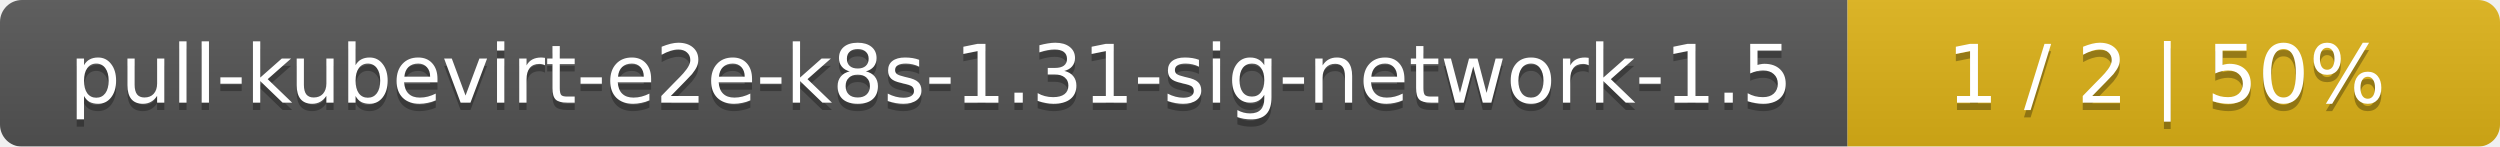
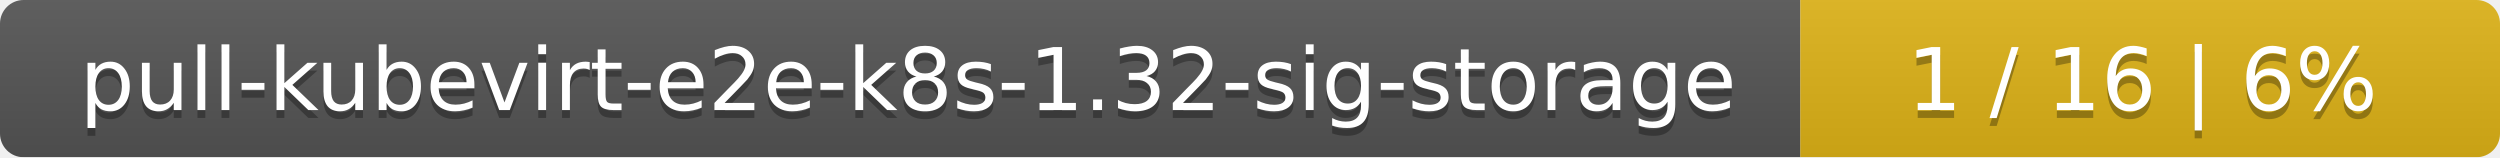
- <svg xmlns="http://www.w3.org/2000/svg" width="341" height="20">
+ <svg xmlns="http://www.w3.org/2000/svg" width="318" height="20">
  <linearGradient id="smooth" x2="0" y2="100%">
    <stop offset="0" stop-color="#bbb" stop-opacity=".1" />
    <stop offset="1" stop-opacity=".1" />
  </linearGradient>
  <mask id="round">
-     <rect width="341" height="20" rx="3" fill="#fff" />
+     <rect width="318" height="20" rx="3" fill="#fff" />
  </mask>
  <g mask="url(#round)">
-     <rect width="252" height="20" fill="#555" />
-     <rect x="252" width="89" height="20" fill="#dfb317" />
-     <rect width="341" height="20" fill="url(#smooth)" />
+     <rect width="229" height="20" fill="#555" />
+     <rect x="229" width="89" height="20" fill="#dfb317" />
+     <rect width="318" height="20" fill="url(#smooth)" />
  </g>
  <g fill="#fff" text-anchor="middle" font-family="DejaVu Sans,Verdana,Geneva,sans-serif" font-size="11">
-     <text x="127" y="15" fill="#010101" fill-opacity=".3">pull-kubevirt-e2e-k8s-1.31-sig-network-1.5</text>
-     <text x="127" y="14">pull-kubevirt-e2e-k8s-1.31-sig-network-1.5</text>
-     <text x="295.5" y="15" fill="#010101" fill-opacity=".3">1 / 2    |    50%</text>
-     <text x="295.5" y="14">1 / 2    |    50%</text>
+     <text x="115.5" y="15" fill="#010101" fill-opacity=".3">pull-kubevirt-e2e-k8s-1.32-sig-storage</text>
+     <text x="115.5" y="14">pull-kubevirt-e2e-k8s-1.32-sig-storage</text>
+     <text x="272.5" y="15" fill="#010101" fill-opacity=".3">1 / 16    |    6%</text>
+     <text x="272.5" y="14">1 / 16    |    6%</text>
  </g>
</svg>
